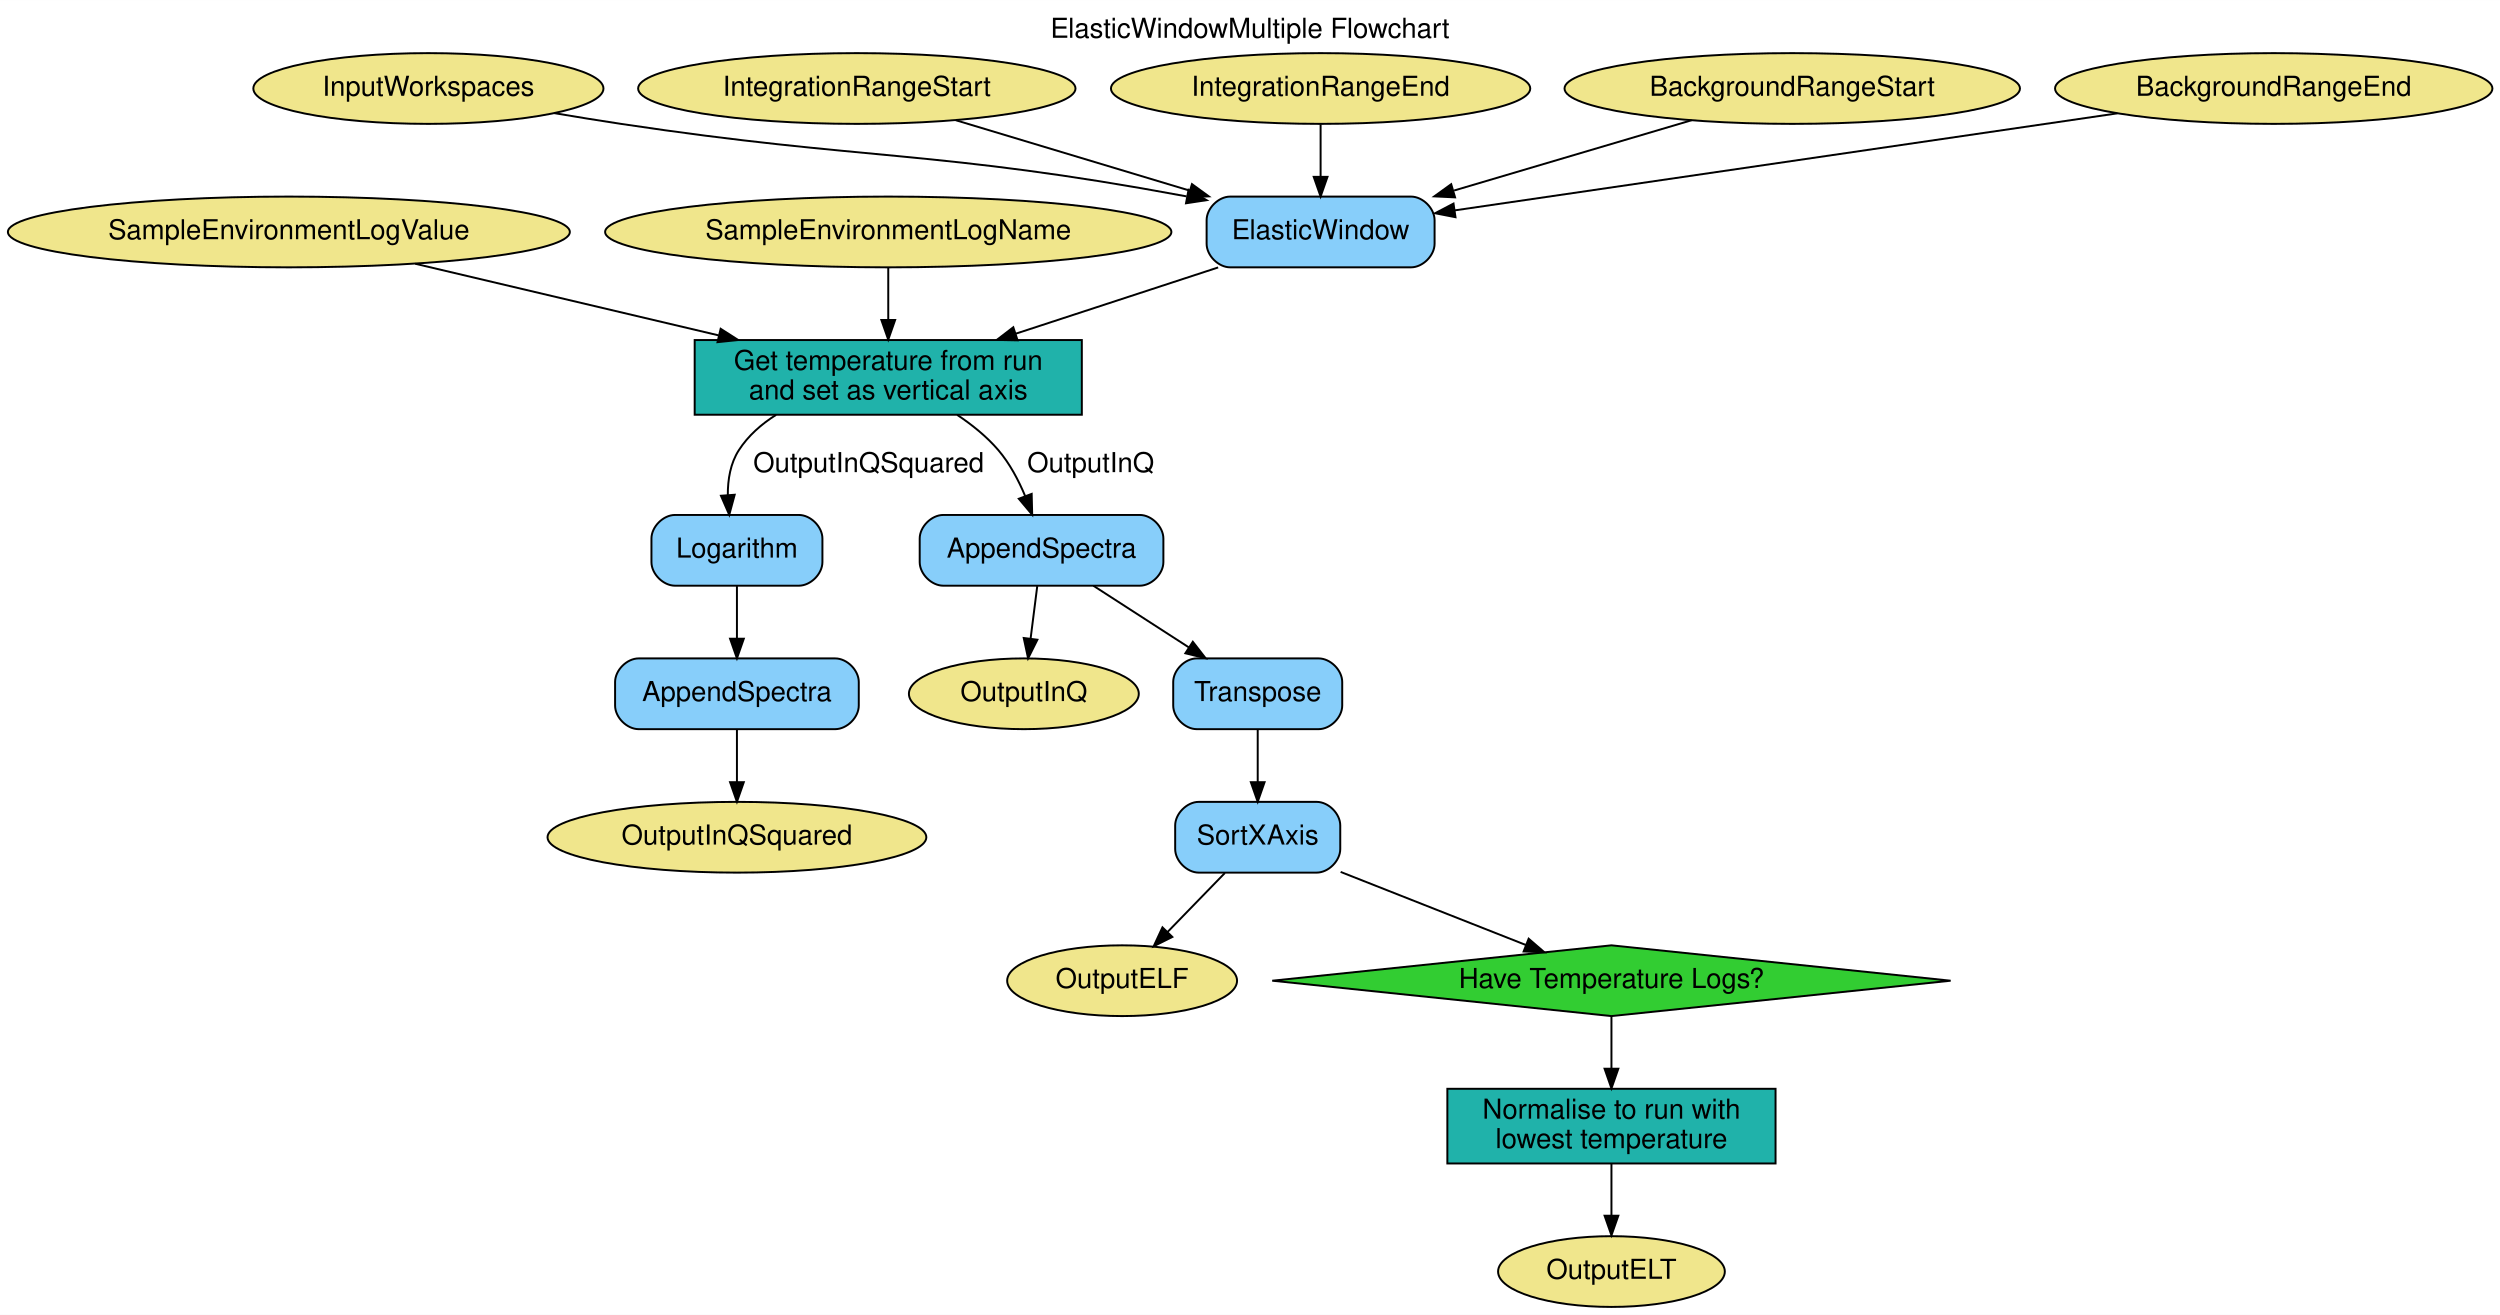
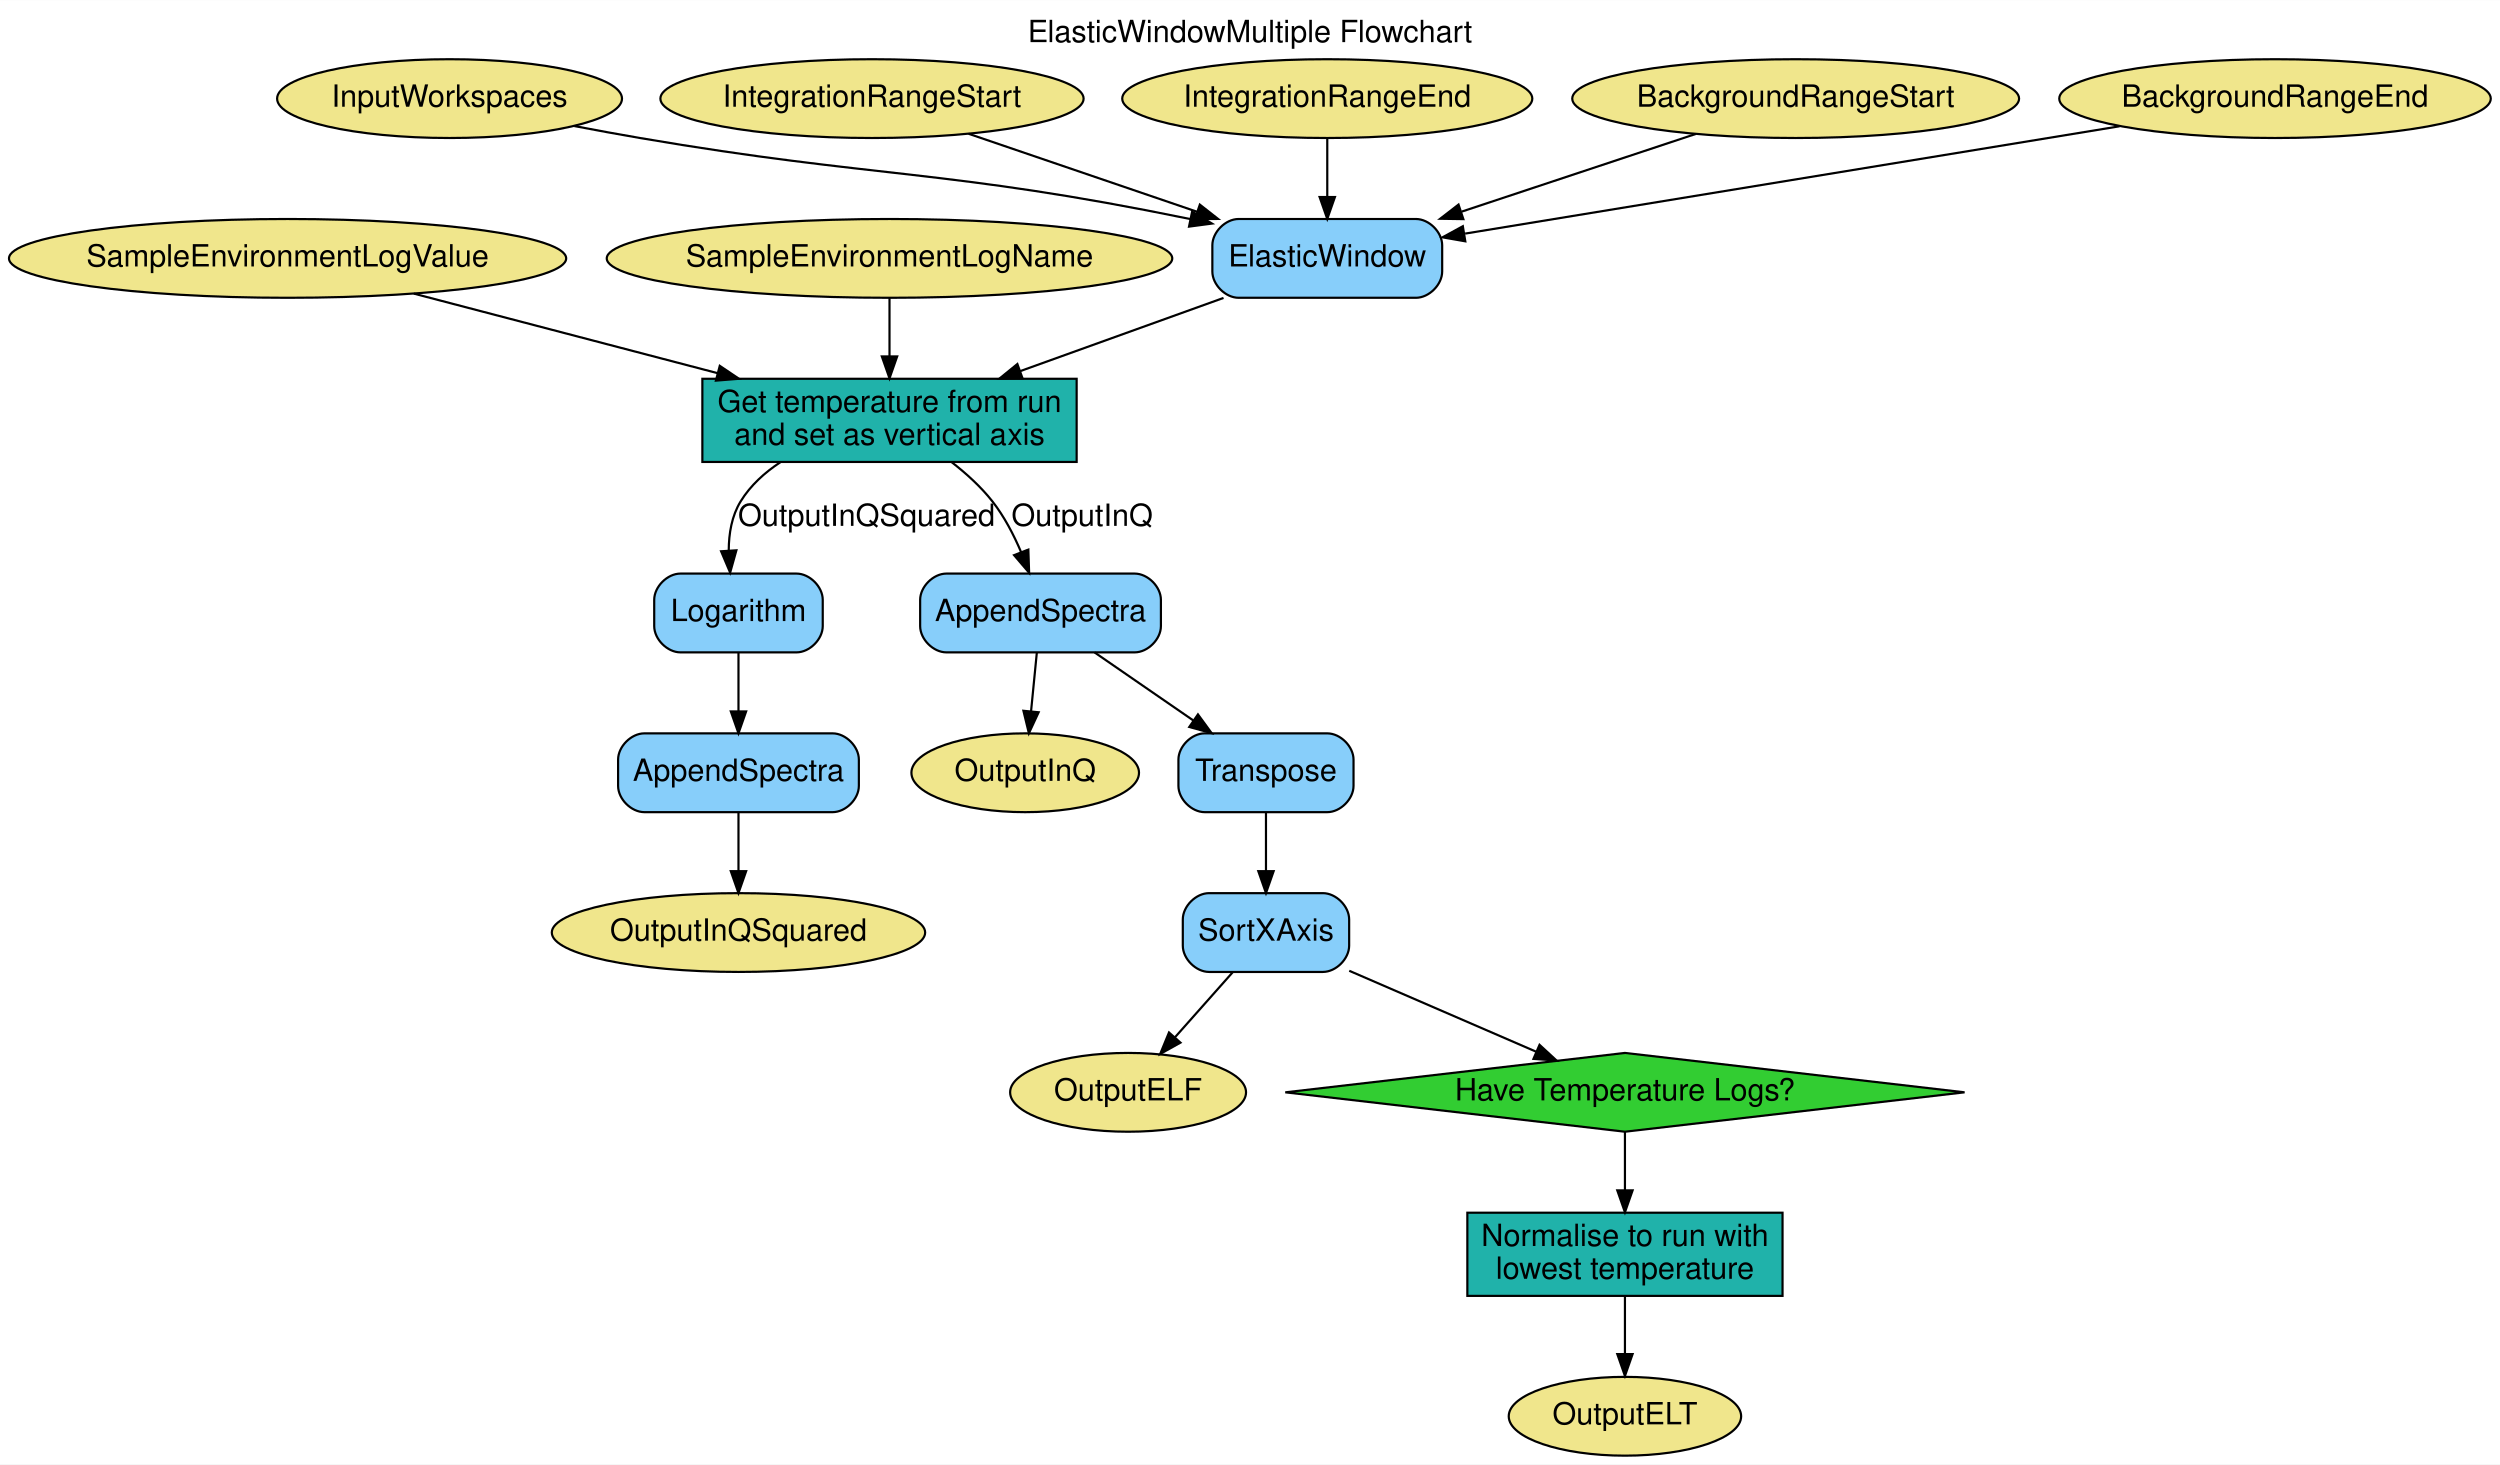
- <svg xmlns="http://www.w3.org/2000/svg" width="1272pt" height="669pt" viewBox="0.00 0.00 1272.13 669.00">
+ <svg xmlns="http://www.w3.org/2000/svg" width="1142pt" height="669pt" viewBox="0.00 0.00 1142.18 669.00">
  <g id="graph0" class="graph" transform="scale(1 1) rotate(0) translate(4 665)">
-     <polygon fill="white" stroke="transparent" points="-4,4 -4,-665 1268.13,-665 1268.13,4 -4,4" />
-     <text text-anchor="middle" x="632.06" y="-645.8" font-family="Helvetica,sans-Serif" font-size="14.00">ElasticWindowMultiple Flowchart</text>
+     <polygon fill="white" stroke="transparent" points="-4,4 -4,-665 1138.18,-665 1138.18,4 -4,4" />
+     <text text-anchor="middle" x="567.09" y="-645.8" font-family="Helvetica" font-size="14.00">ElasticWindowMultiple Flowchart</text>
    <g id="node1" class="node">
-       <polygon fill="limegreen" stroke="black" points="815.99,-184 643.38,-166 815.99,-148 988.59,-166 815.99,-184" />
-       <text text-anchor="middle" x="815.99" y="-162.3" font-family="Helvetica,sans-Serif" font-size="14.00">Have Temperature Logs?</text>
+       <polygon fill="limegreen" stroke="black" points="738.39,-184 583.21,-166 738.39,-148 893.56,-166 738.39,-184" />
+       <text text-anchor="middle" x="738.39" y="-162.3" font-family="Helvetica" font-size="14.00">Have Temperature Logs?</text>
    </g>
    <g id="node3" class="node">
-       <polygon fill="lightseagreen" stroke="black" points="899.49,-111 732.49,-111 732.49,-73 899.49,-73 899.49,-111" />
-       <text text-anchor="middle" x="815.99" y="-95.8" font-family="Helvetica,sans-Serif" font-size="14.00">Normalise to run with</text>
-       <text text-anchor="middle" x="815.99" y="-80.8" font-family="Helvetica,sans-Serif" font-size="14.00">lowest temperature</text>
+       <polygon fill="lightseagreen" stroke="black" points="810.39,-111 666.39,-111 666.39,-73 810.39,-73 810.39,-111" />
+       <text text-anchor="middle" x="738.39" y="-95.8" font-family="Helvetica" font-size="14.00">Normalise to run with</text>
+       <text text-anchor="middle" x="738.39" y="-80.8" font-family="Helvetica" font-size="14.00">lowest temperature</text>
    </g>
    <g id="edge18" class="edge">
-       <path fill="none" stroke="black" d="M815.99,-147.94C815.99,-139.99 815.99,-130.31 815.99,-121.31" />
-       <polygon fill="black" stroke="black" points="819.49,-121.2 815.99,-111.2 812.49,-121.2 819.49,-121.2" />
+       <path fill="none" stroke="black" d="M738.39,-147.94C738.39,-139.99 738.39,-130.31 738.39,-121.31" />
+       <polygon fill="black" stroke="black" points="741.89,-121.2 738.39,-111.2 734.89,-121.2 741.89,-121.2" />
    </g>
    <g id="node2" class="node">
-       <polygon fill="lightseagreen" stroke="black" points="546.49,-492 349.49,-492 349.49,-454 546.49,-454 546.49,-492" />
-       <text text-anchor="middle" x="447.99" y="-476.8" font-family="Helvetica,sans-Serif" font-size="14.00">Get temperature from run</text>
-       <text text-anchor="middle" x="447.99" y="-461.8" font-family="Helvetica,sans-Serif" font-size="14.00">and set as vertical axis</text>
+       <polygon fill="lightseagreen" stroke="black" points="487.89,-492 316.89,-492 316.89,-454 487.89,-454 487.89,-492" />
+       <text text-anchor="middle" x="402.39" y="-476.8" font-family="Helvetica" font-size="14.00">Get temperature from run</text>
+       <text text-anchor="middle" x="402.39" y="-461.8" font-family="Helvetica" font-size="14.00">and set as vertical axis</text>
    </g>
    <g id="node16" class="node">
-       <path fill="lightskyblue" stroke="black" d="M402.49,-403C402.49,-403 339.49,-403 339.49,-403 333.49,-403 327.49,-397 327.49,-391 327.49,-391 327.49,-379 327.49,-379 327.49,-373 333.49,-367 339.49,-367 339.49,-367 402.49,-367 402.49,-367 408.49,-367 414.49,-373 414.49,-379 414.49,-379 414.49,-391 414.49,-391 414.49,-397 408.49,-403 402.49,-403" />
-       <text text-anchor="middle" x="370.99" y="-381.3" font-family="Helvetica,sans-Serif" font-size="14.00">Logarithm</text>
+       <path fill="lightskyblue" stroke="black" d="M359.89,-403C359.89,-403 306.89,-403 306.89,-403 300.89,-403 294.89,-397 294.89,-391 294.89,-391 294.89,-379 294.89,-379 294.89,-373 300.89,-367 306.89,-367 306.89,-367 359.89,-367 359.89,-367 365.89,-367 371.89,-373 371.89,-379 371.89,-379 371.89,-391 371.89,-391 371.89,-397 365.89,-403 359.89,-403" />
+       <text text-anchor="middle" x="333.39" y="-381.3" font-family="Helvetica" font-size="14.00">Logarithm</text>
    </g>
    <g id="edge9" class="edge">
-       <path fill="none" stroke="black" d="M390.92,-453.94C383.45,-449.24 376.75,-443.36 371.99,-436 367.66,-429.31 366.31,-420.99 366.35,-413.07" />
-       <polygon fill="black" stroke="black" points="369.84,-413.28 367.08,-403.06 362.86,-412.77 369.84,-413.28" />
-       <text text-anchor="middle" x="437.99" y="-424.8" font-family="Helvetica,sans-Serif" font-size="14.00">OutputInQSquared</text>
+       <path fill="none" stroke="black" d="M352.58,-453.91C345.36,-449.17 338.87,-443.28 334.39,-436 330.32,-429.39 328.97,-421.3 328.94,-413.57" />
+       <polygon fill="black" stroke="black" points="332.44,-413.63 329.58,-403.43 325.45,-413.19 332.44,-413.63" />
+       <text text-anchor="middle" x="391.89" y="-424.8" font-family="Helvetica" font-size="14.00">OutputInQSquared</text>
    </g>
    <g id="node19" class="node">
-       <path fill="lightskyblue" stroke="black" d="M575.99,-403C575.99,-403 475.99,-403 475.99,-403 469.99,-403 463.99,-397 463.99,-391 463.99,-391 463.99,-379 463.99,-379 463.99,-373 469.99,-367 475.99,-367 475.99,-367 575.99,-367 575.99,-367 581.99,-367 587.99,-373 587.99,-379 587.99,-379 587.99,-391 587.99,-391 587.99,-397 581.99,-403 575.99,-403" />
-       <text text-anchor="middle" x="525.99" y="-381.3" font-family="Helvetica,sans-Serif" font-size="14.00">AppendSpectra</text>
+       <path fill="lightskyblue" stroke="black" d="M514.39,-403C514.39,-403 428.39,-403 428.39,-403 422.39,-403 416.39,-397 416.39,-391 416.39,-391 416.39,-379 416.39,-379 416.39,-373 422.39,-367 428.39,-367 428.39,-367 514.39,-367 514.39,-367 520.39,-367 526.39,-373 526.39,-379 526.39,-379 526.39,-391 526.39,-391 526.39,-397 520.39,-403 514.39,-403" />
+       <text text-anchor="middle" x="471.39" y="-381.3" font-family="Helvetica" font-size="14.00">AppendSpectra</text>
    </g>
    <g id="edge11" class="edge">
-       <path fill="none" stroke="black" d="M483.07,-453.93C490.65,-448.87 498.13,-442.85 503.99,-436 509.77,-429.23 514.27,-420.71 517.65,-412.62" />
-       <polygon fill="black" stroke="black" points="520.97,-413.72 521.23,-403.13 514.42,-411.25 520.97,-413.72" />
-       <text text-anchor="middle" x="550.99" y="-424.8" font-family="Helvetica,sans-Serif" font-size="14.00">OutputInQ</text>
+       <path fill="none" stroke="black" d="M430.8,-453.9C437.49,-448.7 444.18,-442.63 449.39,-436 454.8,-429.11 459.18,-420.67 462.55,-412.71" />
+       <polygon fill="black" stroke="black" points="465.82,-413.96 466.18,-403.37 459.3,-411.42 465.82,-413.96" />
+       <text text-anchor="middle" x="490.39" y="-424.8" font-family="Helvetica" font-size="14.00">OutputInQ</text>
    </g>
    <g id="node14" class="node">
-       <ellipse fill="khaki" stroke="black" cx="815.99" cy="-18" rx="57.69" ry="18" />
-       <text text-anchor="middle" x="815.99" y="-14.3" font-family="Helvetica,sans-Serif" font-size="14.00">OutputELT</text>
+       <ellipse fill="khaki" stroke="black" cx="738.39" cy="-18" rx="53.09" ry="18" />
+       <text text-anchor="middle" x="738.39" y="-14.3" font-family="Helvetica" font-size="14.00">OutputELT</text>
    </g>
    <g id="edge19" class="edge">
-       <path fill="none" stroke="black" d="M815.99,-72.83C815.99,-64.89 815.99,-55.41 815.99,-46.63" />
-       <polygon fill="black" stroke="black" points="819.49,-46.42 815.99,-36.42 812.49,-46.42 819.49,-46.42" />
+       <path fill="none" stroke="black" d="M738.39,-72.83C738.39,-64.89 738.39,-55.41 738.39,-46.63" />
+       <polygon fill="black" stroke="black" points="741.89,-46.42 738.39,-36.42 734.89,-46.42 741.89,-46.42" />
    </g>
    <g id="node4" class="node">
-       <ellipse fill="khaki" stroke="black" cx="213.99" cy="-620" rx="89.08" ry="18" />
-       <text text-anchor="middle" x="213.99" y="-616.3" font-family="Helvetica,sans-Serif" font-size="14.00">InputWorkspaces</text>
+       <ellipse fill="khaki" stroke="black" cx="201.39" cy="-620" rx="78.79" ry="18" />
+       <text text-anchor="middle" x="201.39" y="-616.3" font-family="Helvetica" font-size="14.00">InputWorkspaces</text>
    </g>
    <g id="node15" class="node">
-       <path fill="lightskyblue" stroke="black" d="M713.99,-565C713.99,-565 621.99,-565 621.99,-565 615.99,-565 609.99,-559 609.99,-553 609.99,-553 609.99,-541 609.99,-541 609.99,-535 615.99,-529 621.99,-529 621.99,-529 713.99,-529 713.99,-529 719.99,-529 725.99,-535 725.99,-541 725.99,-541 725.99,-553 725.99,-553 725.99,-559 719.99,-565 713.99,-565" />
-       <text text-anchor="middle" x="667.99" y="-543.3" font-family="Helvetica,sans-Serif" font-size="14.00">ElasticWindow</text>
+       <path fill="lightskyblue" stroke="black" d="M642.89,-565C642.89,-565 561.89,-565 561.89,-565 555.89,-565 549.89,-559 549.89,-553 549.89,-553 549.89,-541 549.89,-541 549.89,-535 555.89,-529 561.89,-529 561.89,-529 642.89,-529 642.89,-529 648.89,-529 654.89,-535 654.89,-541 654.89,-541 654.89,-553 654.89,-553 654.89,-559 648.89,-565 642.89,-565" />
+       <text text-anchor="middle" x="602.39" y="-543.3" font-family="Helvetica" font-size="14.00">ElasticWindow</text>
    </g>
    <g id="edge1" class="edge">
-       <path fill="none" stroke="black" d="M277.97,-607.48C289.29,-605.56 300.97,-603.66 311.99,-602 436.78,-583.2 472,-588.88 599.8,-565.1" />
-       <polygon fill="black" stroke="black" points="600.8,-568.47 609.98,-563.18 599.5,-561.59 600.8,-568.47" />
+       <path fill="none" stroke="black" d="M258.41,-607.46C268.39,-605.55 278.68,-603.66 288.39,-602 396.81,-583.46 427.85,-587.95 539.74,-564.99" />
+       <polygon fill="black" stroke="black" points="540.65,-568.37 549.73,-562.91 539.23,-561.52 540.65,-568.37" />
    </g>
    <g id="node5" class="node">
-       <ellipse fill="khaki" stroke="black" cx="431.99" cy="-620" rx="111.28" ry="18" />
-       <text text-anchor="middle" x="431.99" y="-616.3" font-family="Helvetica,sans-Serif" font-size="14.00">IntegrationRangeStart</text>
+       <ellipse fill="khaki" stroke="black" cx="394.39" cy="-620" rx="96.68" ry="18" />
+       <text text-anchor="middle" x="394.39" y="-616.3" font-family="Helvetica" font-size="14.00">IntegrationRangeStart</text>
    </g>
    <g id="edge2" class="edge">
-       <path fill="none" stroke="black" d="M482.33,-603.86C517,-593.43 563.44,-579.45 601.2,-568.09" />
-       <polygon fill="black" stroke="black" points="602.53,-571.35 611.1,-565.11 600.51,-564.64 602.53,-571.35" />
+       <path fill="none" stroke="black" d="M438.5,-603.94C468.89,-593.57 509.63,-579.66 542.89,-568.31" />
+       <polygon fill="black" stroke="black" points="544.17,-571.57 552.5,-565.03 541.91,-564.95 544.17,-571.57" />
    </g>
    <g id="node6" class="node">
-       <ellipse fill="khaki" stroke="black" cx="667.99" cy="-620" rx="106.68" ry="18" />
-       <text text-anchor="middle" x="667.99" y="-616.3" font-family="Helvetica,sans-Serif" font-size="14.00">IntegrationRangeEnd</text>
+       <ellipse fill="khaki" stroke="black" cx="602.39" cy="-620" rx="93.68" ry="18" />
+       <text text-anchor="middle" x="602.39" y="-616.3" font-family="Helvetica" font-size="14.00">IntegrationRangeEnd</text>
    </g>
    <g id="edge3" class="edge">
-       <path fill="none" stroke="black" d="M667.99,-601.81C667.99,-593.79 667.99,-584.05 667.99,-575.07" />
-       <polygon fill="black" stroke="black" points="671.49,-575.03 667.99,-565.03 664.49,-575.03 671.49,-575.03" />
+       <path fill="none" stroke="black" d="M602.39,-601.81C602.39,-593.79 602.39,-584.05 602.39,-575.07" />
+       <polygon fill="black" stroke="black" points="605.89,-575.03 602.39,-565.03 598.89,-575.03 605.89,-575.03" />
    </g>
    <g id="node7" class="node">
-       <ellipse fill="khaki" stroke="black" cx="907.99" cy="-620" rx="115.88" ry="18" />
-       <text text-anchor="middle" x="907.99" y="-616.3" font-family="Helvetica,sans-Serif" font-size="14.00">BackgroundRangeStart</text>
+       <ellipse fill="khaki" stroke="black" cx="816.39" cy="-620" rx="102.08" ry="18" />
+       <text text-anchor="middle" x="816.39" y="-616.3" font-family="Helvetica" font-size="14.00">BackgroundRangeStart</text>
    </g>
    <g id="edge4" class="edge">
-       <path fill="none" stroke="black" d="M856.8,-603.86C821.54,-593.43 774.31,-579.45 735.91,-568.09" />
-       <polygon fill="black" stroke="black" points="736.42,-564.6 725.84,-565.11 734.44,-571.31 736.42,-564.6" />
+       <path fill="none" stroke="black" d="M770.74,-603.86C739.57,-593.51 697.91,-579.69 663.83,-568.38" />
+       <polygon fill="black" stroke="black" points="664.57,-564.94 653.97,-565.11 662.36,-571.59 664.57,-564.94" />
    </g>
    <g id="node8" class="node">
-       <ellipse fill="khaki" stroke="black" cx="1152.99" cy="-620" rx="111.28" ry="18" />
-       <text text-anchor="middle" x="1152.99" y="-616.3" font-family="Helvetica,sans-Serif" font-size="14.00">BackgroundRangeEnd</text>
+       <ellipse fill="khaki" stroke="black" cx="1035.39" cy="-620" rx="98.58" ry="18" />
+       <text text-anchor="middle" x="1035.39" y="-616.3" font-family="Helvetica" font-size="14.00">BackgroundRangeEnd</text>
    </g>
    <g id="edge5" class="edge">
-       <path fill="none" stroke="black" d="M1073.44,-607.36C979.51,-593.6 824.87,-570.97 736.18,-557.98" />
-       <polygon fill="black" stroke="black" points="736.63,-554.51 726.23,-556.53 735.62,-561.44 736.63,-554.51" />
+       <path fill="none" stroke="black" d="M964.37,-607.36C881.25,-593.73 744.88,-571.36 665.38,-558.33" />
+       <polygon fill="black" stroke="black" points="665.46,-554.8 655.03,-556.63 664.33,-561.7 665.46,-554.8" />
    </g>
    <g id="node9" class="node">
-       <ellipse fill="khaki" stroke="black" cx="142.99" cy="-547" rx="142.97" ry="18" />
-       <text text-anchor="middle" x="142.99" y="-543.3" font-family="Helvetica,sans-Serif" font-size="14.00">SampleEnvironmentLogValue</text>
+       <ellipse fill="khaki" stroke="black" cx="127.39" cy="-547" rx="127.28" ry="18" />
+       <text text-anchor="middle" x="127.39" y="-543.3" font-family="Helvetica" font-size="14.00">SampleEnvironmentLogValue</text>
    </g>
    <g id="edge6" class="edge">
-       <path fill="none" stroke="black" d="M207.3,-530.82C252.18,-520.22 312.59,-505.96 361.66,-494.38" />
-       <polygon fill="black" stroke="black" points="362.71,-497.73 371.63,-492.02 361.1,-490.92 362.71,-497.73" />
+       <path fill="none" stroke="black" d="M185.04,-530.91C225.3,-520.36 279.55,-506.16 323.78,-494.58" />
+       <polygon fill="black" stroke="black" points="324.84,-497.92 333.63,-492 323.07,-491.15 324.84,-497.92" />
    </g>
    <g id="node10" class="node">
-       <ellipse fill="khaki" stroke="black" cx="447.99" cy="-547" rx="144.07" ry="18" />
-       <text text-anchor="middle" x="447.99" y="-543.3" font-family="Helvetica,sans-Serif" font-size="14.00">SampleEnvironmentLogName</text>
+       <ellipse fill="khaki" stroke="black" cx="402.39" cy="-547" rx="129.18" ry="18" />
+       <text text-anchor="middle" x="402.39" y="-543.3" font-family="Helvetica" font-size="14.00">SampleEnvironmentLogName</text>
    </g>
    <g id="edge7" class="edge">
-       <path fill="none" stroke="black" d="M447.99,-528.94C447.99,-520.99 447.99,-511.31 447.99,-502.31" />
-       <polygon fill="black" stroke="black" points="451.49,-502.2 447.99,-492.2 444.49,-502.2 451.49,-502.2" />
+       <path fill="none" stroke="black" d="M402.39,-528.94C402.39,-520.99 402.39,-511.31 402.39,-502.31" />
+       <polygon fill="black" stroke="black" points="405.89,-502.2 402.39,-492.2 398.89,-502.2 405.89,-502.2" />
    </g>
    <g id="node11" class="node">
-       <ellipse fill="khaki" stroke="black" cx="516.99" cy="-312" rx="58.49" ry="18" />
-       <text text-anchor="middle" x="516.99" y="-308.3" font-family="Helvetica,sans-Serif" font-size="14.00">OutputInQ</text>
+       <ellipse fill="khaki" stroke="black" cx="464.39" cy="-312" rx="51.99" ry="18" />
+       <text text-anchor="middle" x="464.39" y="-308.3" font-family="Helvetica" font-size="14.00">OutputInQ</text>
    </g>
    <g id="node12" class="node">
-       <ellipse fill="khaki" stroke="black" cx="370.99" cy="-239" rx="96.38" ry="18" />
-       <text text-anchor="middle" x="370.99" y="-235.3" font-family="Helvetica,sans-Serif" font-size="14.00">OutputInQSquared</text>
+       <ellipse fill="khaki" stroke="black" cx="333.39" cy="-239" rx="85.29" ry="18" />
+       <text text-anchor="middle" x="333.39" y="-235.3" font-family="Helvetica" font-size="14.00">OutputInQSquared</text>
    </g>
    <g id="node13" class="node">
-       <ellipse fill="khaki" stroke="black" cx="566.99" cy="-166" rx="58.49" ry="18" />
-       <text text-anchor="middle" x="566.99" y="-162.3" font-family="Helvetica,sans-Serif" font-size="14.00">OutputELF</text>
+       <ellipse fill="khaki" stroke="black" cx="511.39" cy="-166" rx="53.89" ry="18" />
+       <text text-anchor="middle" x="511.39" y="-162.3" font-family="Helvetica" font-size="14.00">OutputELF</text>
    </g>
    <g id="edge8" class="edge">
-       <path fill="none" stroke="black" d="M615.85,-528.94C584.97,-518.83 545.59,-505.94 512.73,-495.19" />
-       <polygon fill="black" stroke="black" points="513.8,-491.86 503.21,-492.07 511.62,-498.51 513.8,-491.86" />
+       <path fill="none" stroke="black" d="M554.99,-528.94C527.16,-518.92 491.73,-506.16 462.02,-495.47" />
+       <polygon fill="black" stroke="black" points="463.18,-492.17 452.59,-492.07 460.81,-498.75 463.18,-492.17" />
    </g>
    <g id="node20" class="node">
-       <path fill="lightskyblue" stroke="black" d="M420.99,-330C420.99,-330 320.99,-330 320.99,-330 314.99,-330 308.99,-324 308.99,-318 308.99,-318 308.99,-306 308.99,-306 308.99,-300 314.99,-294 320.99,-294 320.99,-294 420.99,-294 420.99,-294 426.99,-294 432.99,-300 432.99,-306 432.99,-306 432.99,-318 432.99,-318 432.99,-324 426.99,-330 420.99,-330" />
-       <text text-anchor="middle" x="370.99" y="-308.3" font-family="Helvetica,sans-Serif" font-size="14.00">AppendSpectra</text>
+       <path fill="lightskyblue" stroke="black" d="M376.39,-330C376.39,-330 290.39,-330 290.39,-330 284.39,-330 278.39,-324 278.39,-318 278.39,-318 278.39,-306 278.39,-306 278.39,-300 284.39,-294 290.39,-294 290.39,-294 376.39,-294 376.39,-294 382.39,-294 388.39,-300 388.39,-306 388.39,-306 388.39,-318 388.39,-318 388.39,-324 382.39,-330 376.39,-330" />
+       <text text-anchor="middle" x="333.39" y="-308.3" font-family="Helvetica" font-size="14.00">AppendSpectra</text>
    </g>
    <g id="edge10" class="edge">
-       <path fill="none" stroke="black" d="M370.99,-366.81C370.99,-358.79 370.99,-349.05 370.99,-340.07" />
-       <polygon fill="black" stroke="black" points="374.49,-340.03 370.99,-330.03 367.49,-340.03 374.49,-340.03" />
+       <path fill="none" stroke="black" d="M333.39,-366.81C333.39,-358.79 333.39,-349.05 333.39,-340.07" />
+       <polygon fill="black" stroke="black" points="336.89,-340.03 333.39,-330.03 329.89,-340.03 336.89,-340.03" />
    </g>
    <g id="node17" class="node">
-       <path fill="lightskyblue" stroke="black" d="M666.99,-330C666.99,-330 604.99,-330 604.99,-330 598.99,-330 592.99,-324 592.99,-318 592.99,-318 592.99,-306 592.99,-306 592.99,-300 598.99,-294 604.99,-294 604.99,-294 666.99,-294 666.99,-294 672.99,-294 678.99,-300 678.99,-306 678.99,-306 678.99,-318 678.99,-318 678.99,-324 672.99,-330 666.99,-330" />
-       <text text-anchor="middle" x="635.99" y="-308.3" font-family="Helvetica,sans-Serif" font-size="14.00">Transpose</text>
+       <path fill="lightskyblue" stroke="black" d="M602.39,-330C602.39,-330 546.39,-330 546.39,-330 540.39,-330 534.39,-324 534.39,-318 534.39,-318 534.39,-306 534.39,-306 534.39,-300 540.39,-294 546.39,-294 546.39,-294 602.39,-294 602.39,-294 608.39,-294 614.39,-300 614.39,-306 614.39,-306 614.39,-318 614.39,-318 614.39,-324 608.39,-330 602.39,-330" />
+       <text text-anchor="middle" x="574.39" y="-308.3" font-family="Helvetica" font-size="14.00">Transpose</text>
    </g>
    <g id="node18" class="node">
-       <path fill="lightskyblue" stroke="black" d="M665.99,-257C665.99,-257 605.99,-257 605.99,-257 599.99,-257 593.99,-251 593.99,-245 593.99,-245 593.99,-233 593.99,-233 593.99,-227 599.99,-221 605.99,-221 605.99,-221 665.99,-221 665.99,-221 671.99,-221 677.99,-227 677.99,-233 677.99,-233 677.99,-245 677.99,-245 677.99,-251 671.99,-257 665.99,-257" />
-       <text text-anchor="middle" x="635.99" y="-235.3" font-family="Helvetica,sans-Serif" font-size="14.00">SortXAxis</text>
+       <path fill="lightskyblue" stroke="black" d="M600.39,-257C600.39,-257 548.39,-257 548.39,-257 542.39,-257 536.39,-251 536.39,-245 536.39,-245 536.39,-233 536.39,-233 536.39,-227 542.39,-221 548.39,-221 548.39,-221 600.39,-221 600.39,-221 606.39,-221 612.39,-227 612.39,-233 612.39,-233 612.39,-245 612.39,-245 612.39,-251 606.39,-257 600.39,-257" />
+       <text text-anchor="middle" x="574.39" y="-235.3" font-family="Helvetica" font-size="14.00">SortXAxis</text>
    </g>
    <g id="edge15" class="edge">
-       <path fill="none" stroke="black" d="M635.99,-293.81C635.99,-285.79 635.99,-276.05 635.99,-267.07" />
-       <polygon fill="black" stroke="black" points="639.49,-267.03 635.99,-257.03 632.49,-267.03 639.49,-267.03" />
+       <path fill="none" stroke="black" d="M574.39,-293.81C574.39,-285.79 574.39,-276.05 574.39,-267.07" />
+       <polygon fill="black" stroke="black" points="577.89,-267.03 574.39,-257.03 570.89,-267.03 577.89,-267.03" />
    </g>
    <g id="edge17" class="edge">
-       <path fill="none" stroke="black" d="M678.19,-221.35C706.57,-210.16 743.88,-195.44 772.52,-184.14" />
-       <polygon fill="black" stroke="black" points="773.86,-187.38 781.88,-180.45 771.29,-180.87 773.86,-187.38" />
+       <path fill="none" stroke="black" d="M612.43,-221.53C638.05,-210.44 671.79,-195.83 697.91,-184.52" />
+       <polygon fill="black" stroke="black" points="699.37,-187.71 707.16,-180.52 696.59,-181.28 699.37,-187.71" />
    </g>
    <g id="edge16" class="edge">
-       <path fill="none" stroke="black" d="M619.28,-220.81C610.51,-211.79 599.63,-200.59 590.06,-190.74" />
-       <polygon fill="black" stroke="black" points="592.54,-188.27 583.06,-183.54 587.52,-193.15 592.54,-188.27" />
+       <path fill="none" stroke="black" d="M559.14,-220.81C551.21,-211.88 541.38,-200.8 532.71,-191.03" />
+       <polygon fill="black" stroke="black" points="535.32,-188.7 526.06,-183.54 530.08,-193.34 535.32,-188.7" />
    </g>
    <g id="edge12" class="edge">
-       <path fill="none" stroke="black" d="M523.81,-366.81C522.79,-358.79 521.56,-349.05 520.42,-340.07" />
-       <polygon fill="black" stroke="black" points="523.88,-339.51 519.15,-330.03 516.93,-340.39 523.88,-339.51" />
+       <path fill="none" stroke="black" d="M469.69,-366.81C468.9,-358.79 467.94,-349.05 467.06,-340.07" />
+       <polygon fill="black" stroke="black" points="470.53,-339.64 466.07,-330.03 463.57,-340.32 470.53,-339.64" />
    </g>
    <g id="edge14" class="edge">
-       <path fill="none" stroke="black" d="M552.34,-366.99C566.92,-357.58 585.24,-345.76 601.01,-335.57" />
-       <polygon fill="black" stroke="black" points="602.97,-338.48 609.47,-330.11 599.17,-332.6 602.97,-338.48" />
+       <path fill="none" stroke="black" d="M496.06,-366.99C509.59,-357.67 526.55,-345.97 541.23,-335.86" />
+       <polygon fill="black" stroke="black" points="543.31,-338.67 549.56,-330.11 539.34,-332.91 543.31,-338.67" />
    </g>
    <g id="edge13" class="edge">
-       <path fill="none" stroke="black" d="M370.99,-293.81C370.99,-285.79 370.99,-276.05 370.99,-267.07" />
-       <polygon fill="black" stroke="black" points="374.49,-267.03 370.99,-257.03 367.49,-267.03 374.49,-267.03" />
+       <path fill="none" stroke="black" d="M333.39,-293.81C333.39,-285.79 333.39,-276.05 333.39,-267.07" />
+       <polygon fill="black" stroke="black" points="336.89,-267.03 333.39,-257.03 329.89,-267.03 336.89,-267.03" />
    </g>
  </g>
</svg>
